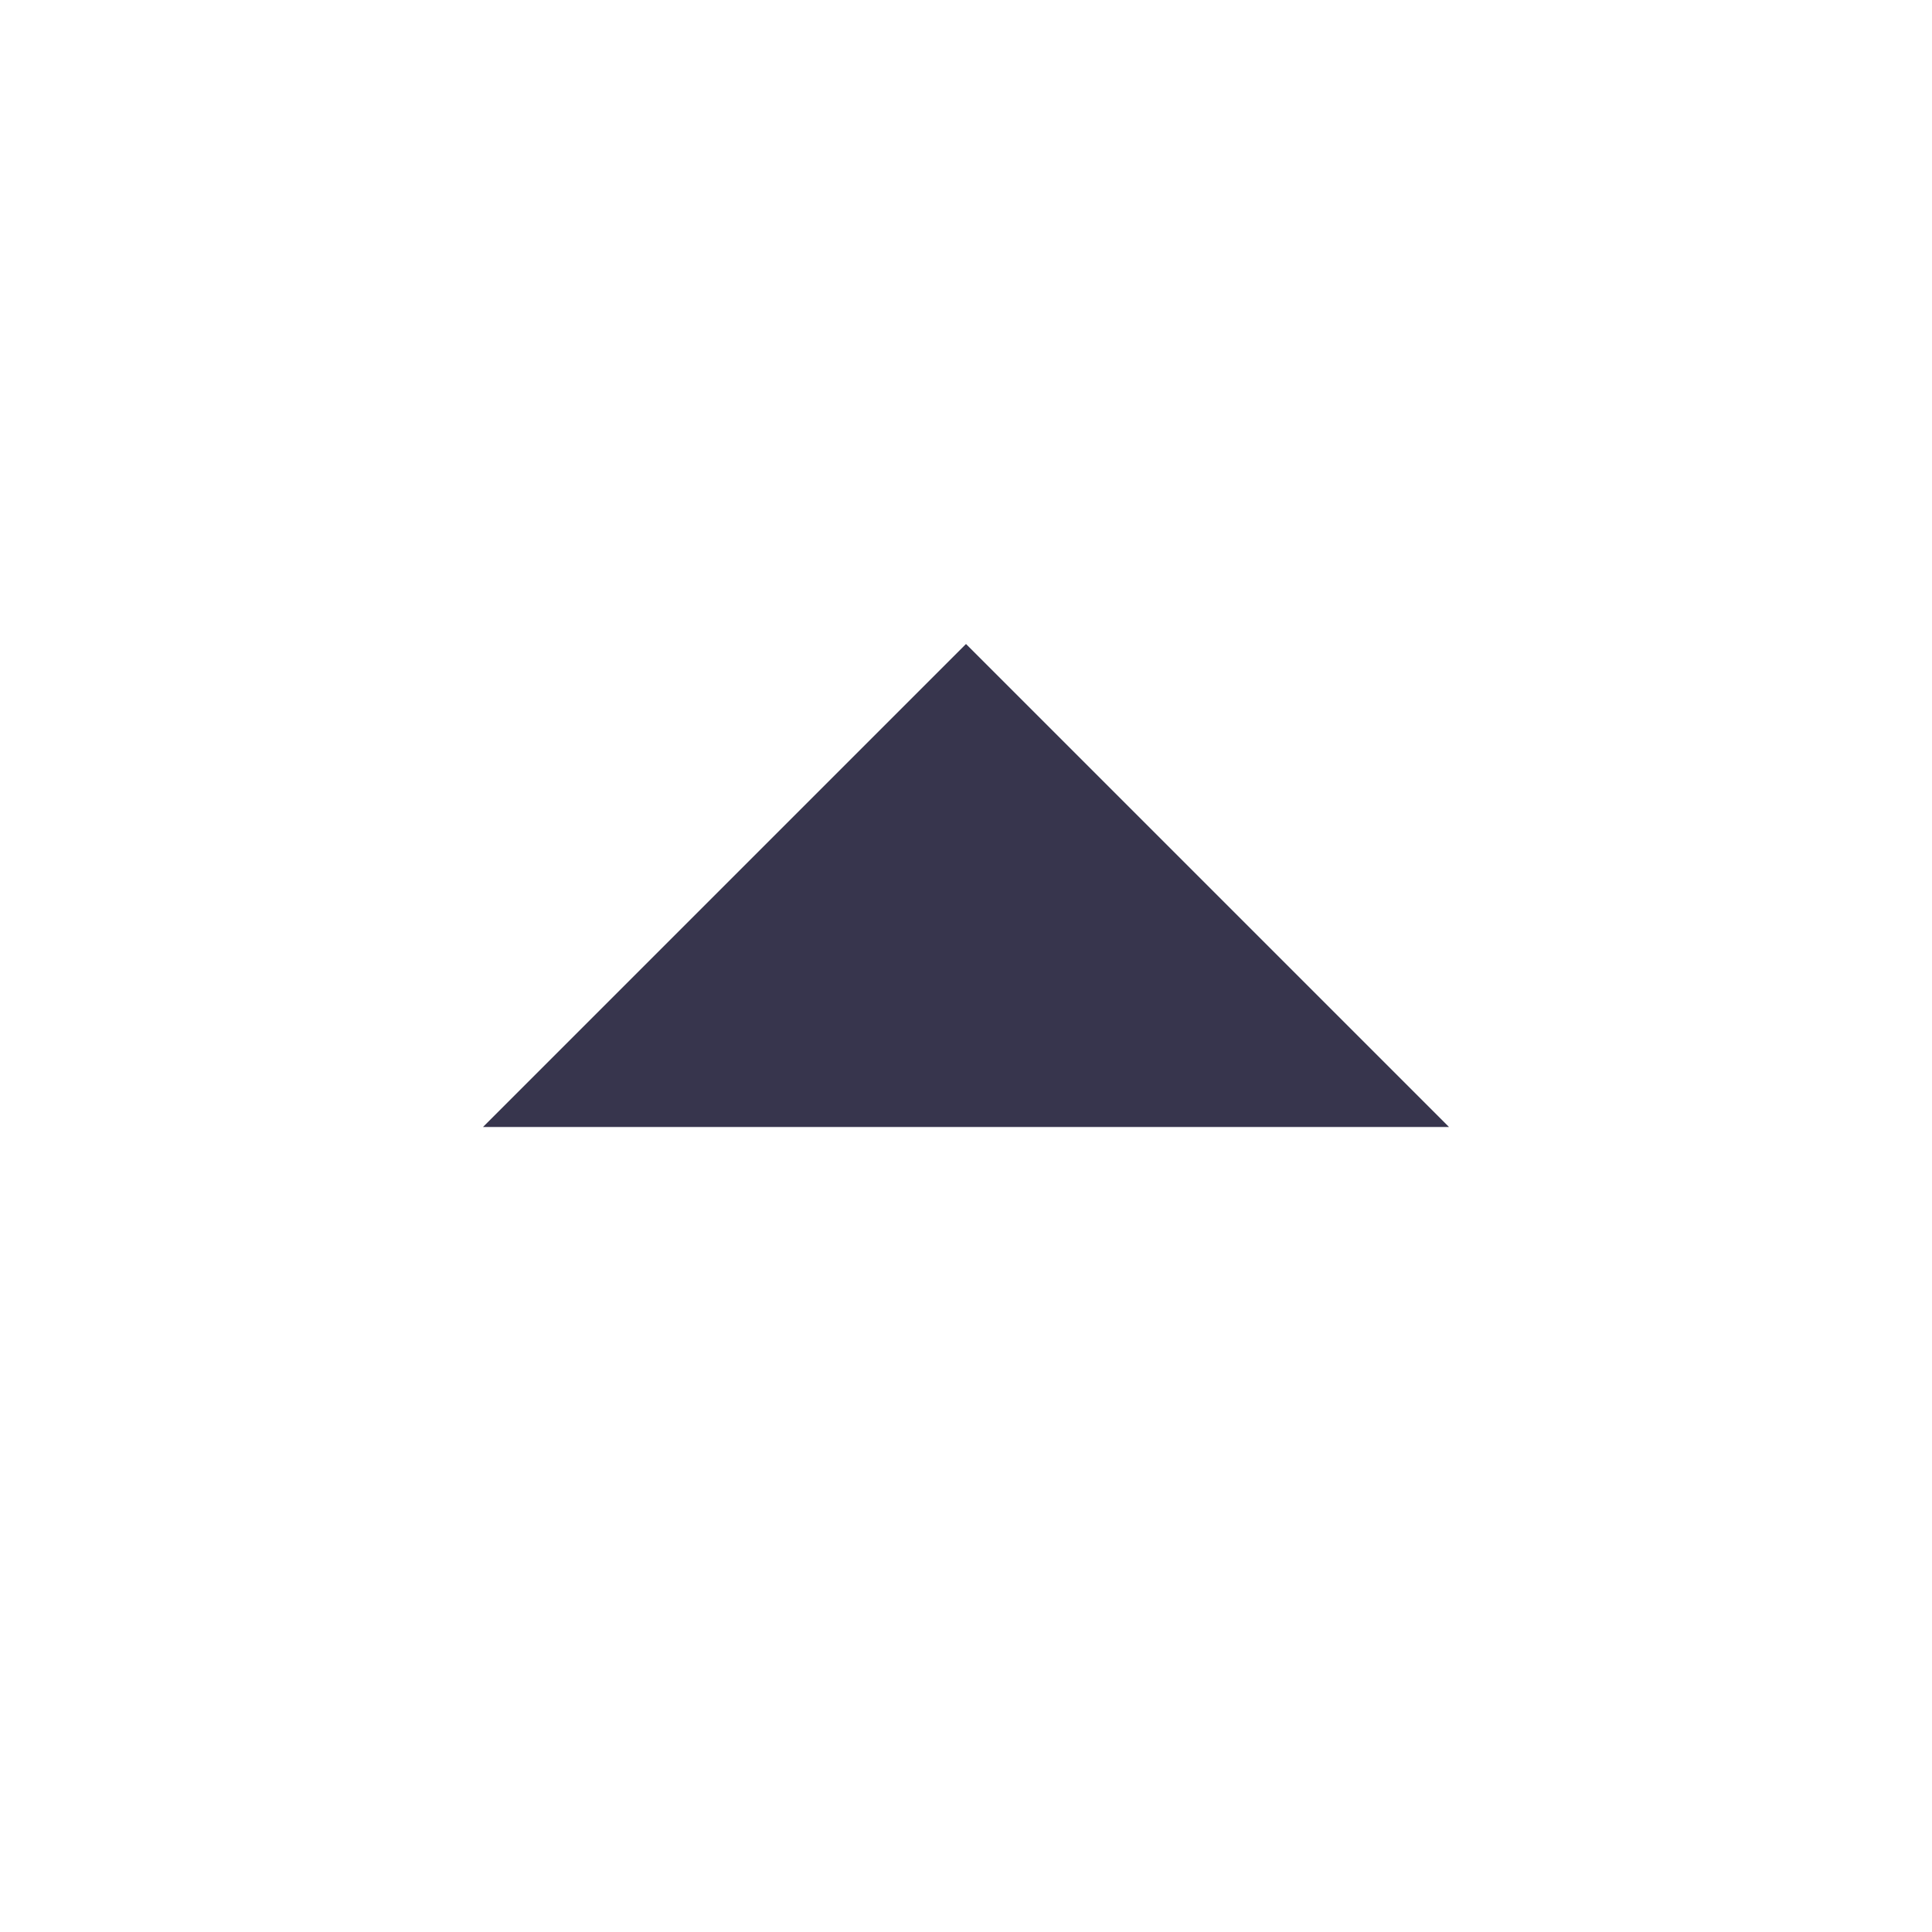
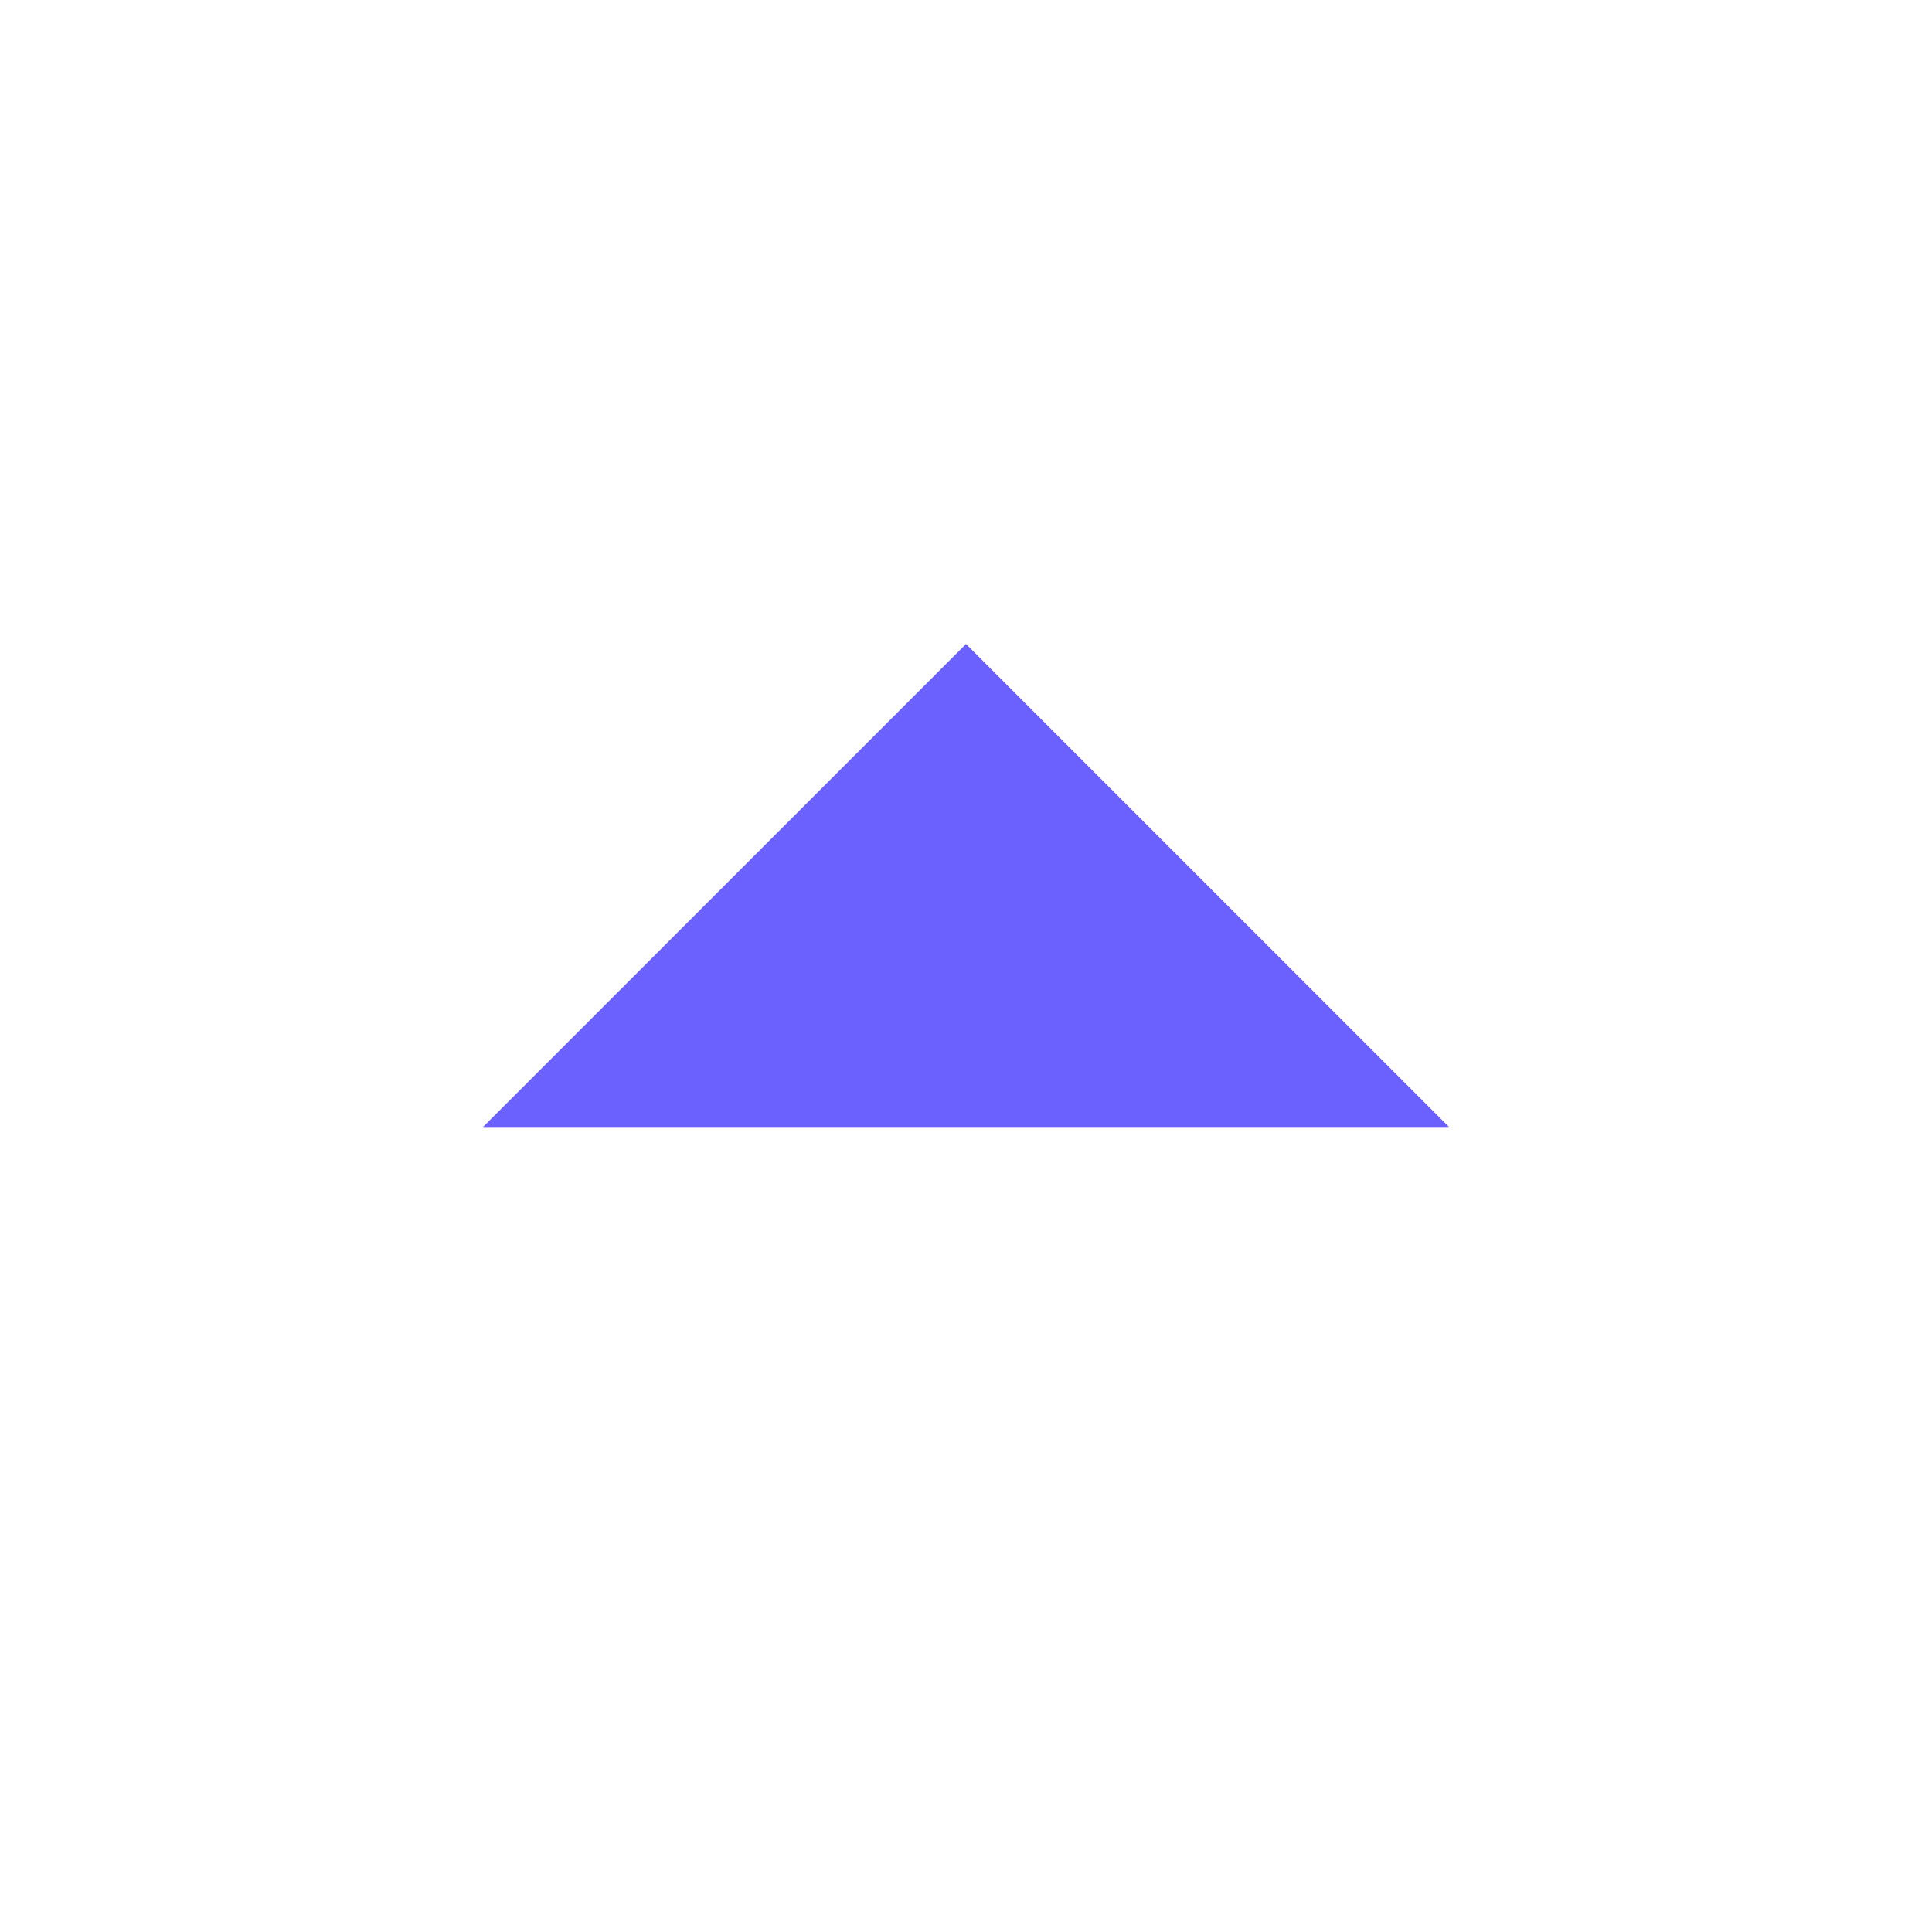
<svg xmlns="http://www.w3.org/2000/svg" width="24" height="24" viewBox="0 0 24 24" fill="none">
-   <path d="M12 8L18 14H6L12 8Z" fill="#37354D" />
+   <path d="M12 8L18 14H6L12 8Z" fill="#6B61FF" />
</svg>
